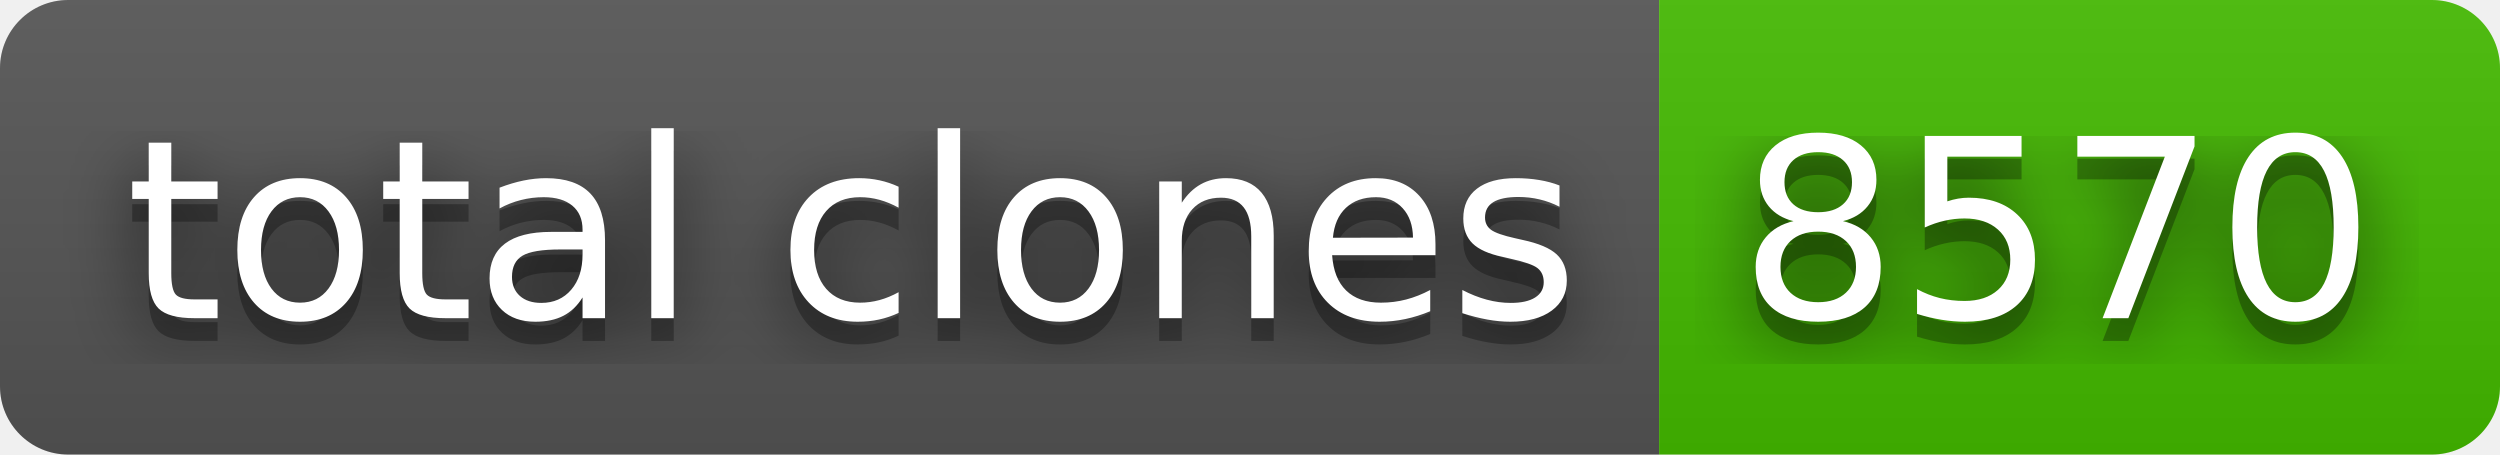
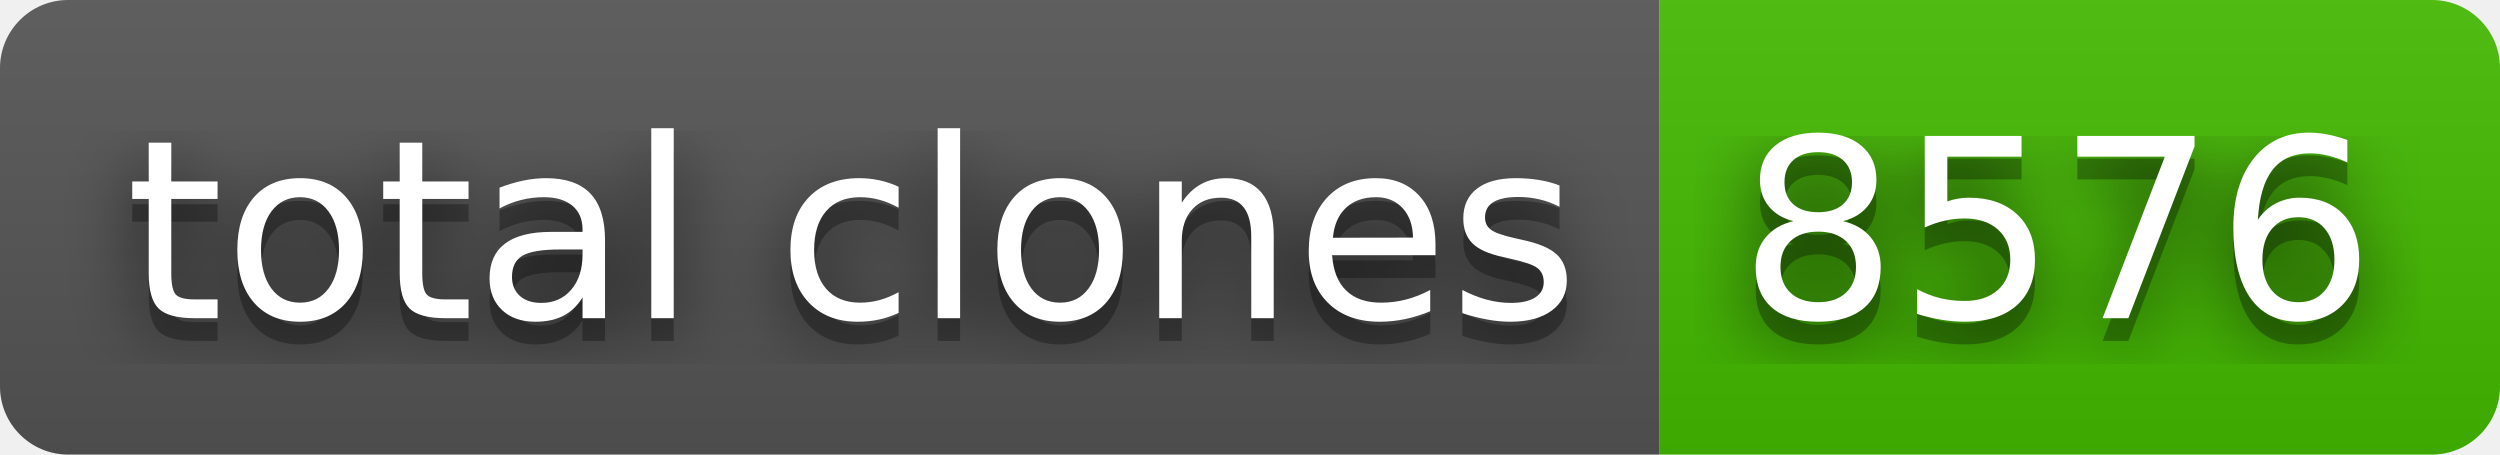
- <svg xmlns="http://www.w3.org/2000/svg" width="110" height="20" role="img" aria-label="total clones: 8570">
+ <svg xmlns="http://www.w3.org/2000/svg" width="110" height="20" role="img" aria-label="total clones: 8576">
  <filter id="blur">
    <feGaussianBlur stdDeviation="16" />
  </filter>
  <linearGradient id="s" x2="0" y2="100%">
    <stop offset="0" stop-color="#bbb" stop-opacity=".1" />
    <stop offset="1" stop-opacity=".1" />
  </linearGradient>
  <clipPath id="r">
    <rect width="110" height="20" rx="3" />
  </clipPath>
  <g clip-path="url(#r)">
    <rect width="73" height="20" fill="#555" />
    <rect x="73" width="37" height="20" fill="#4b0" />
    <rect width="110" height="20" fill="url(#s)" />
  </g>
  <g fill="#fff" text-anchor="middle" font-family="Verdana,Geneva,DejaVu Sans,sans-serif" text-rendering="geometricPrecision" font-size="110">
    <g transform="scale(.1)">
      <g aria-hidden="true" fill="#010101">
        <text x="375" y="150" fill-opacity=".8" filter="url(#blur)" textLength="630">total clones</text>
        <text x="375" y="150" fill-opacity=".3" textLength="630">total clones</text>
      </g>
      <text x="375" y="140" textLength="630">total clones</text>
    </g>
    <g transform="scale(.1)">
      <g aria-hidden="true" fill="#010101">
-         <text x="905" y="150" fill-opacity=".8" filter="url(#blur)" textLength="270">8570</text>
-         <text x="905" y="150" fill-opacity=".3" textLength="270">8570</text>
+         <text x="905" y="150" fill-opacity=".8" filter="url(#blur)" textLength="270">8576</text>
+         <text x="905" y="150" fill-opacity=".3" textLength="270">8576</text>
      </g>
-       <text x="905" y="140" textLength="270">8570</text>
+       <text x="905" y="140" textLength="270">8576</text>
    </g>
  </g>
</svg>
